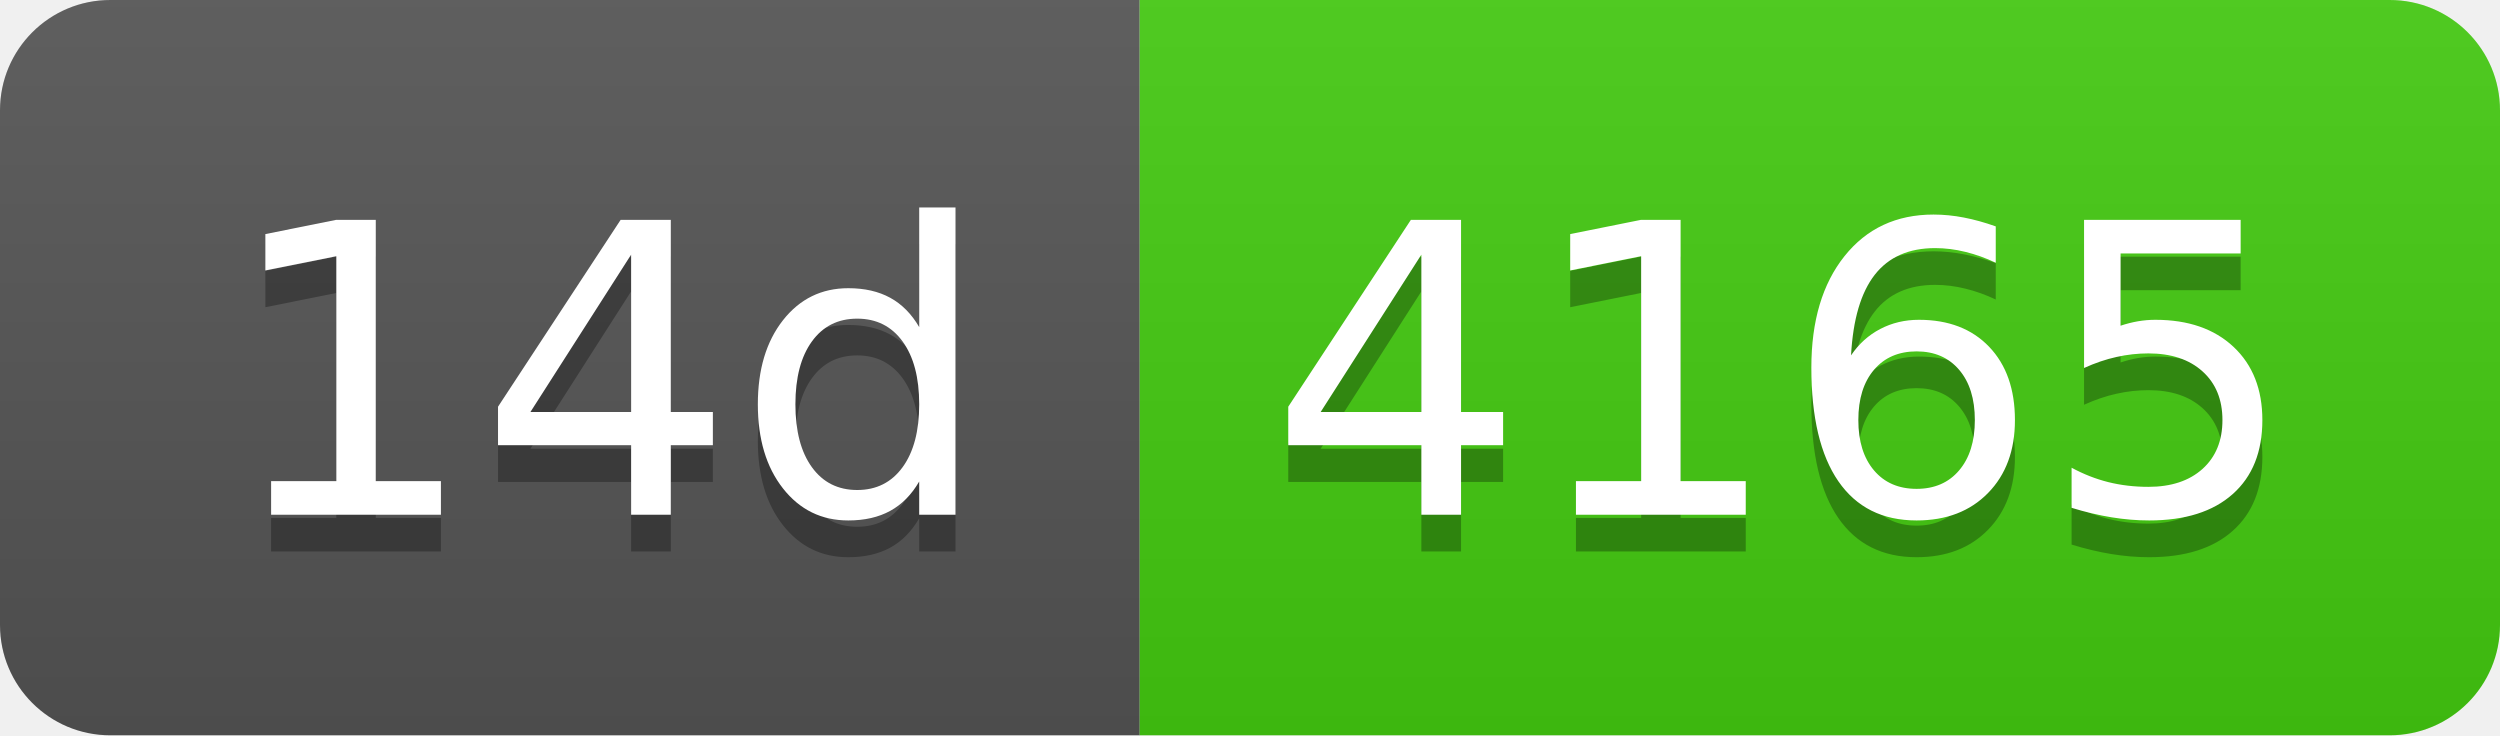
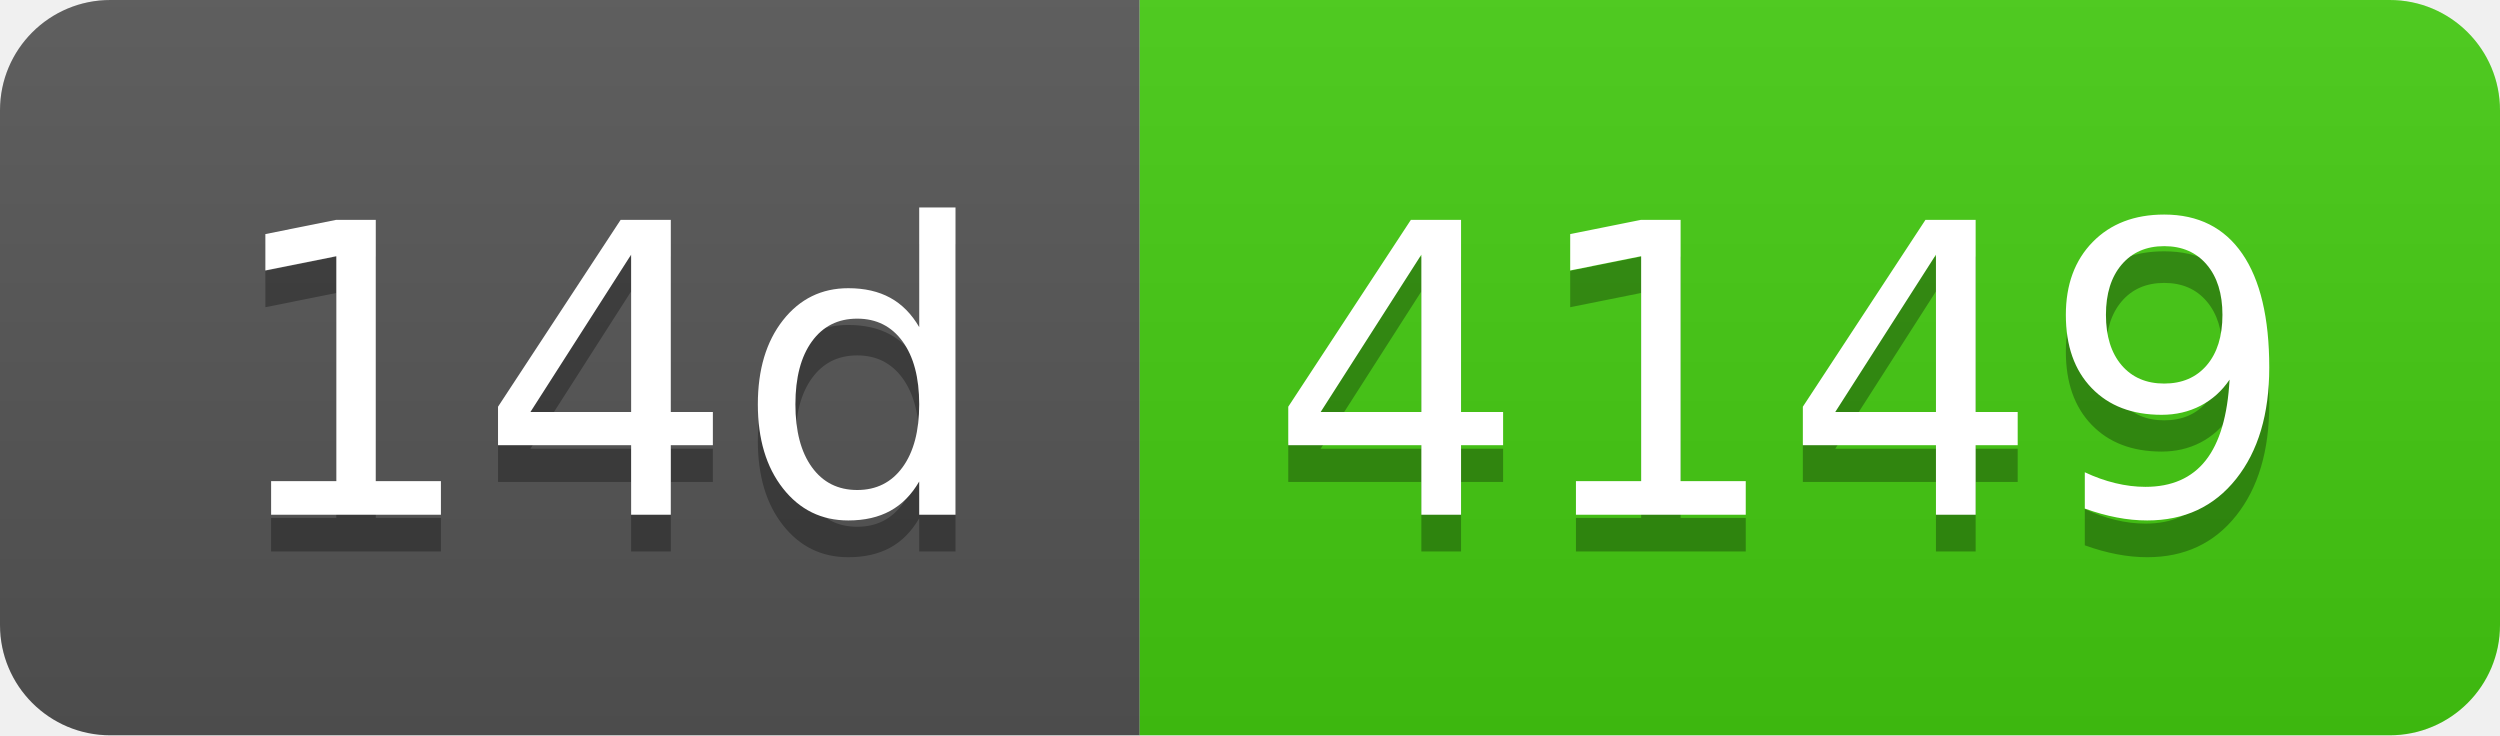
- <svg xmlns="http://www.w3.org/2000/svg" width="68" height="20" role="img" aria-label="14d: 4165">
+ <svg xmlns="http://www.w3.org/2000/svg" width="68" height="20" role="img" aria-label="14d: 4149">
  <linearGradient id="s" x2="0" y2="100%">
    <stop offset="0" stop-color="#bbb" stop-opacity=".1" />
    <stop offset="1" stop-opacity=".1" />
  </linearGradient>
  <clipPath id="r">
    <rect width="68" height="20" rx="3" fill="#fff" />
  </clipPath>
  <g clip-path="url(#r)">
    <rect width="31" height="20" fill="#555" />
    <rect x="31" width="37" height="20" fill="#4c1" />
    <rect width="68" height="20" fill="url(#s)" />
  </g>
  <g fill="#fff" text-anchor="middle" font-family="Verdana,Geneva,DejaVu Sans,sans-serif" text-rendering="geometricPrecision" font-size="110">
    <text aria-hidden="true" x="165" y="150" fill="#010101" fill-opacity=".3" transform="scale(.1)" textLength="210">14d</text>
    <text x="165" y="140" transform="scale(.1)" fill="#fff" textLength="210">14d</text>
-     <text aria-hidden="true" x="485" y="150" fill="#010101" fill-opacity=".3" transform="scale(.1)" textLength="270">4165</text>
-     <text x="485" y="140" transform="scale(.1)" fill="#fff" textLength="270">4165</text>
+     <text aria-hidden="true" x="485" y="150" fill="#010101" fill-opacity=".3" transform="scale(.1)" textLength="270">4149</text>
+     <text x="485" y="140" transform="scale(.1)" fill="#fff" textLength="270">4149</text>
  </g>
</svg>
